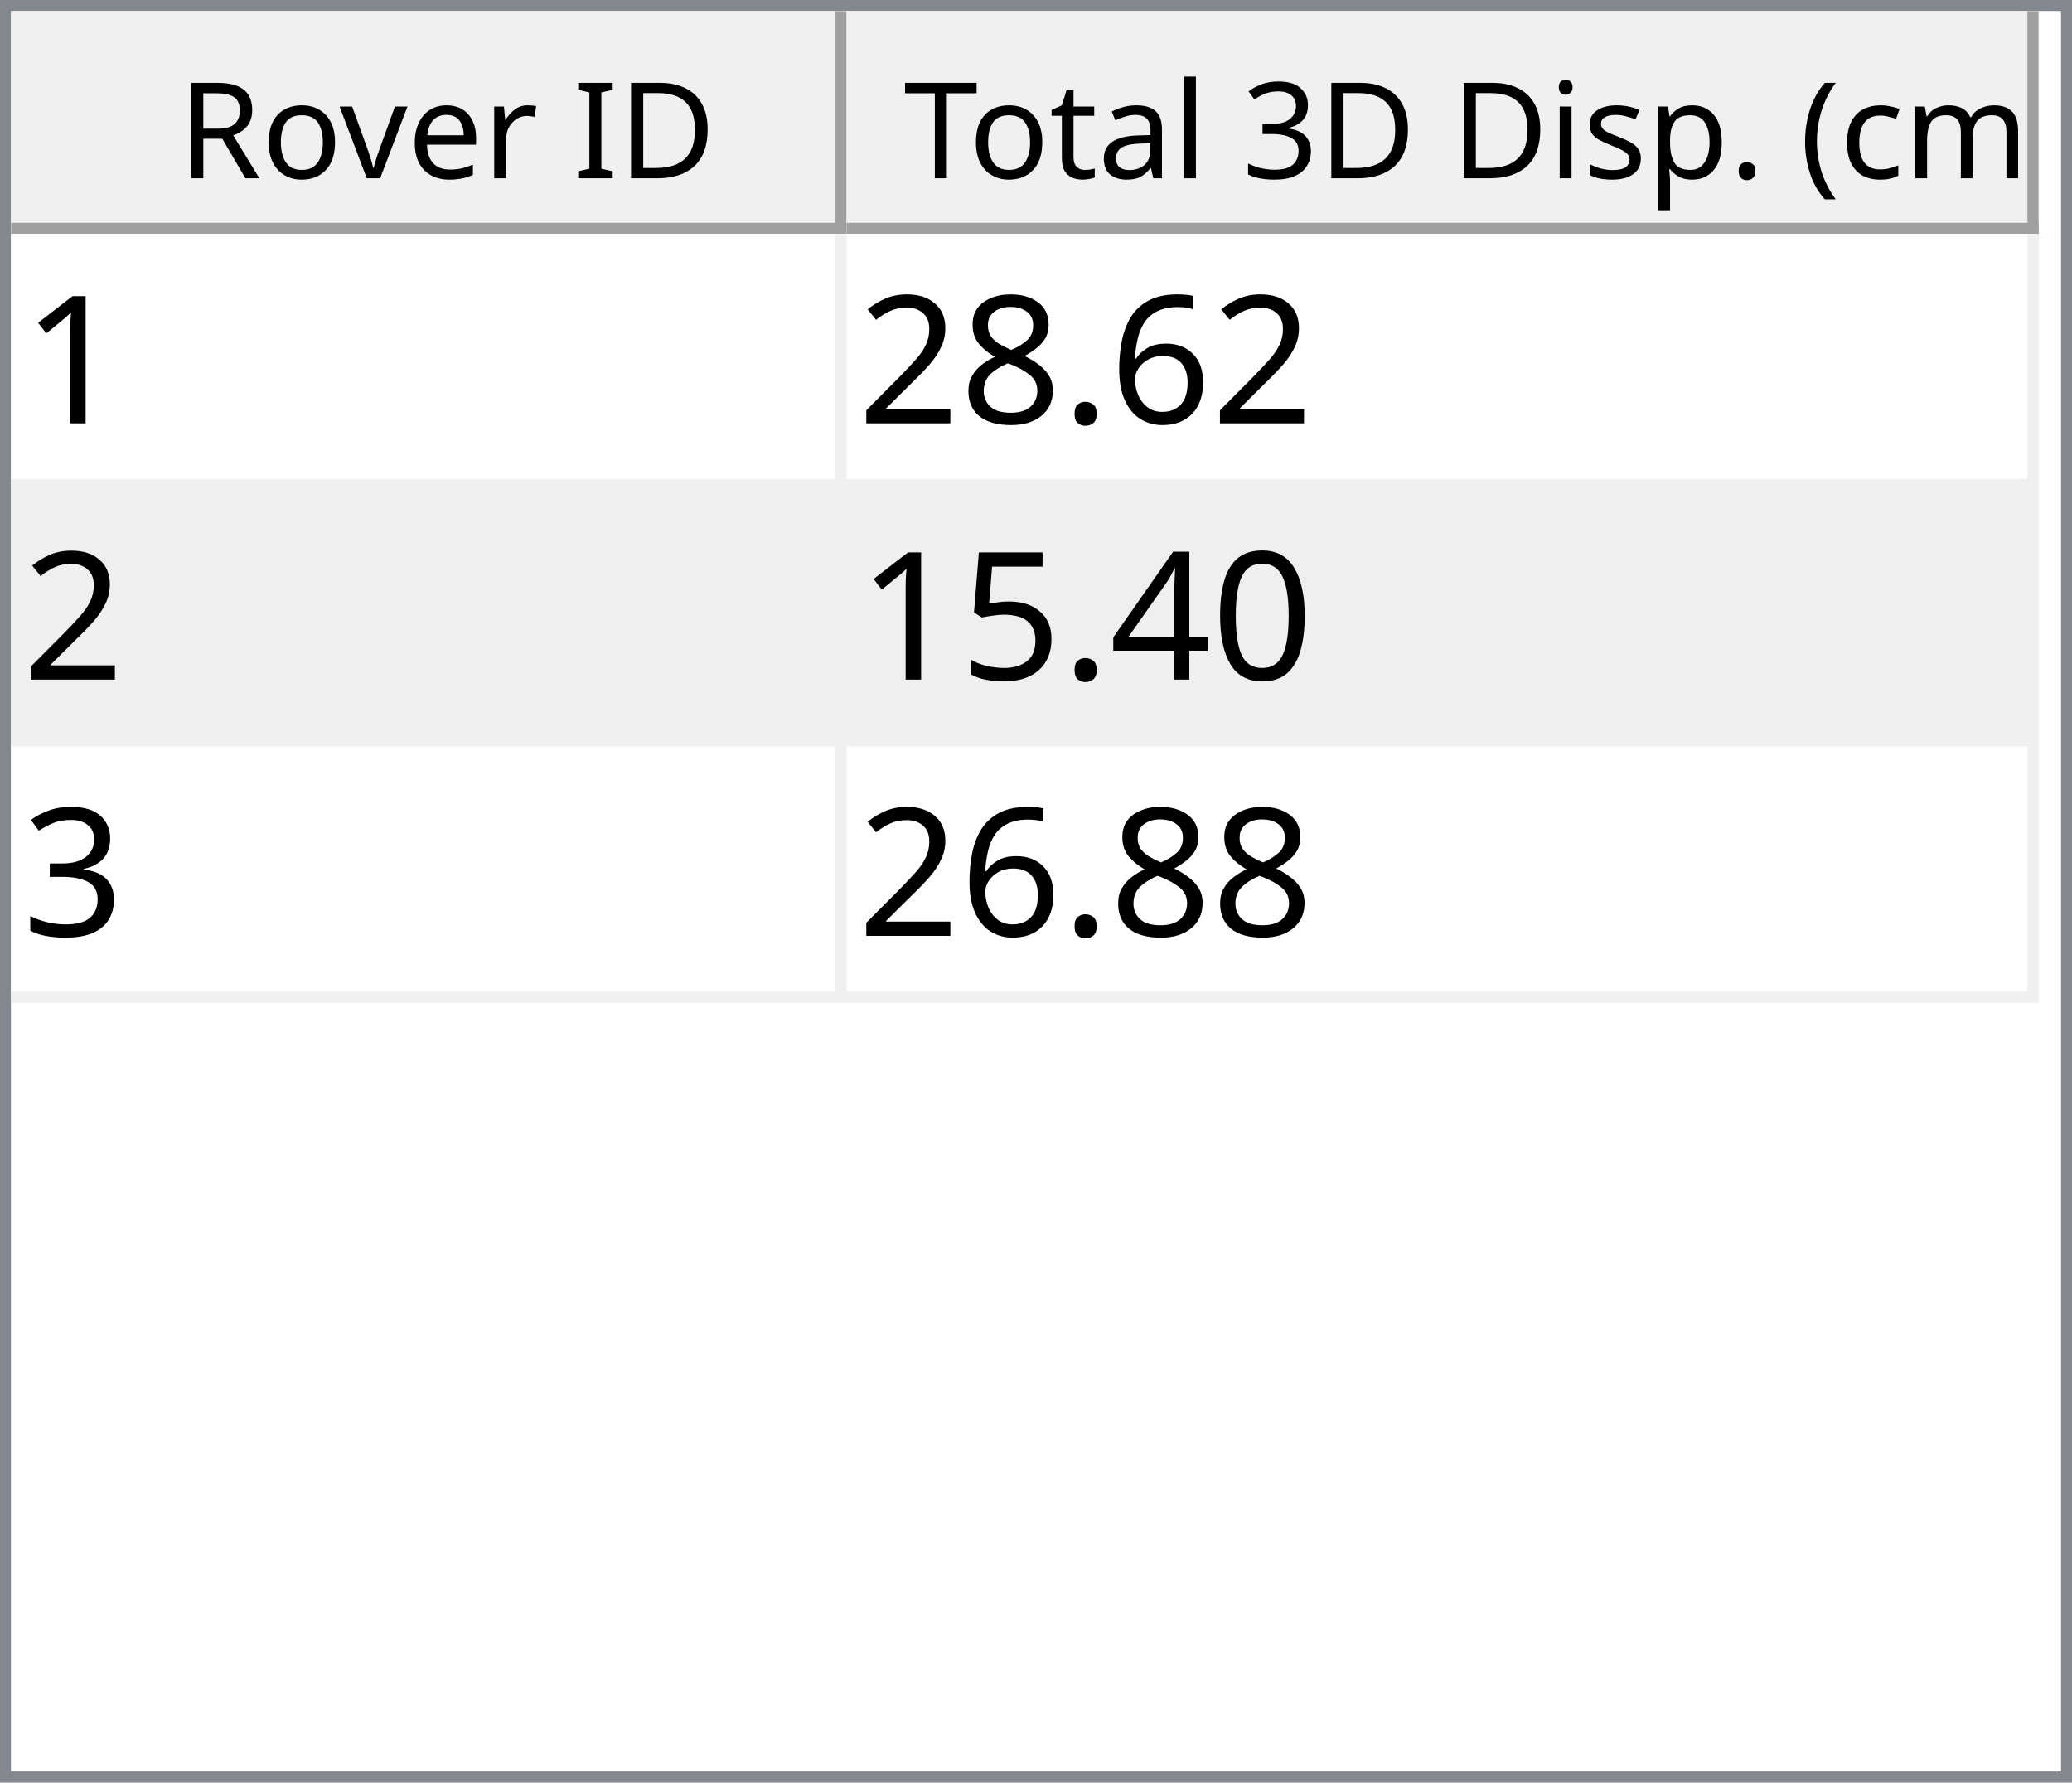
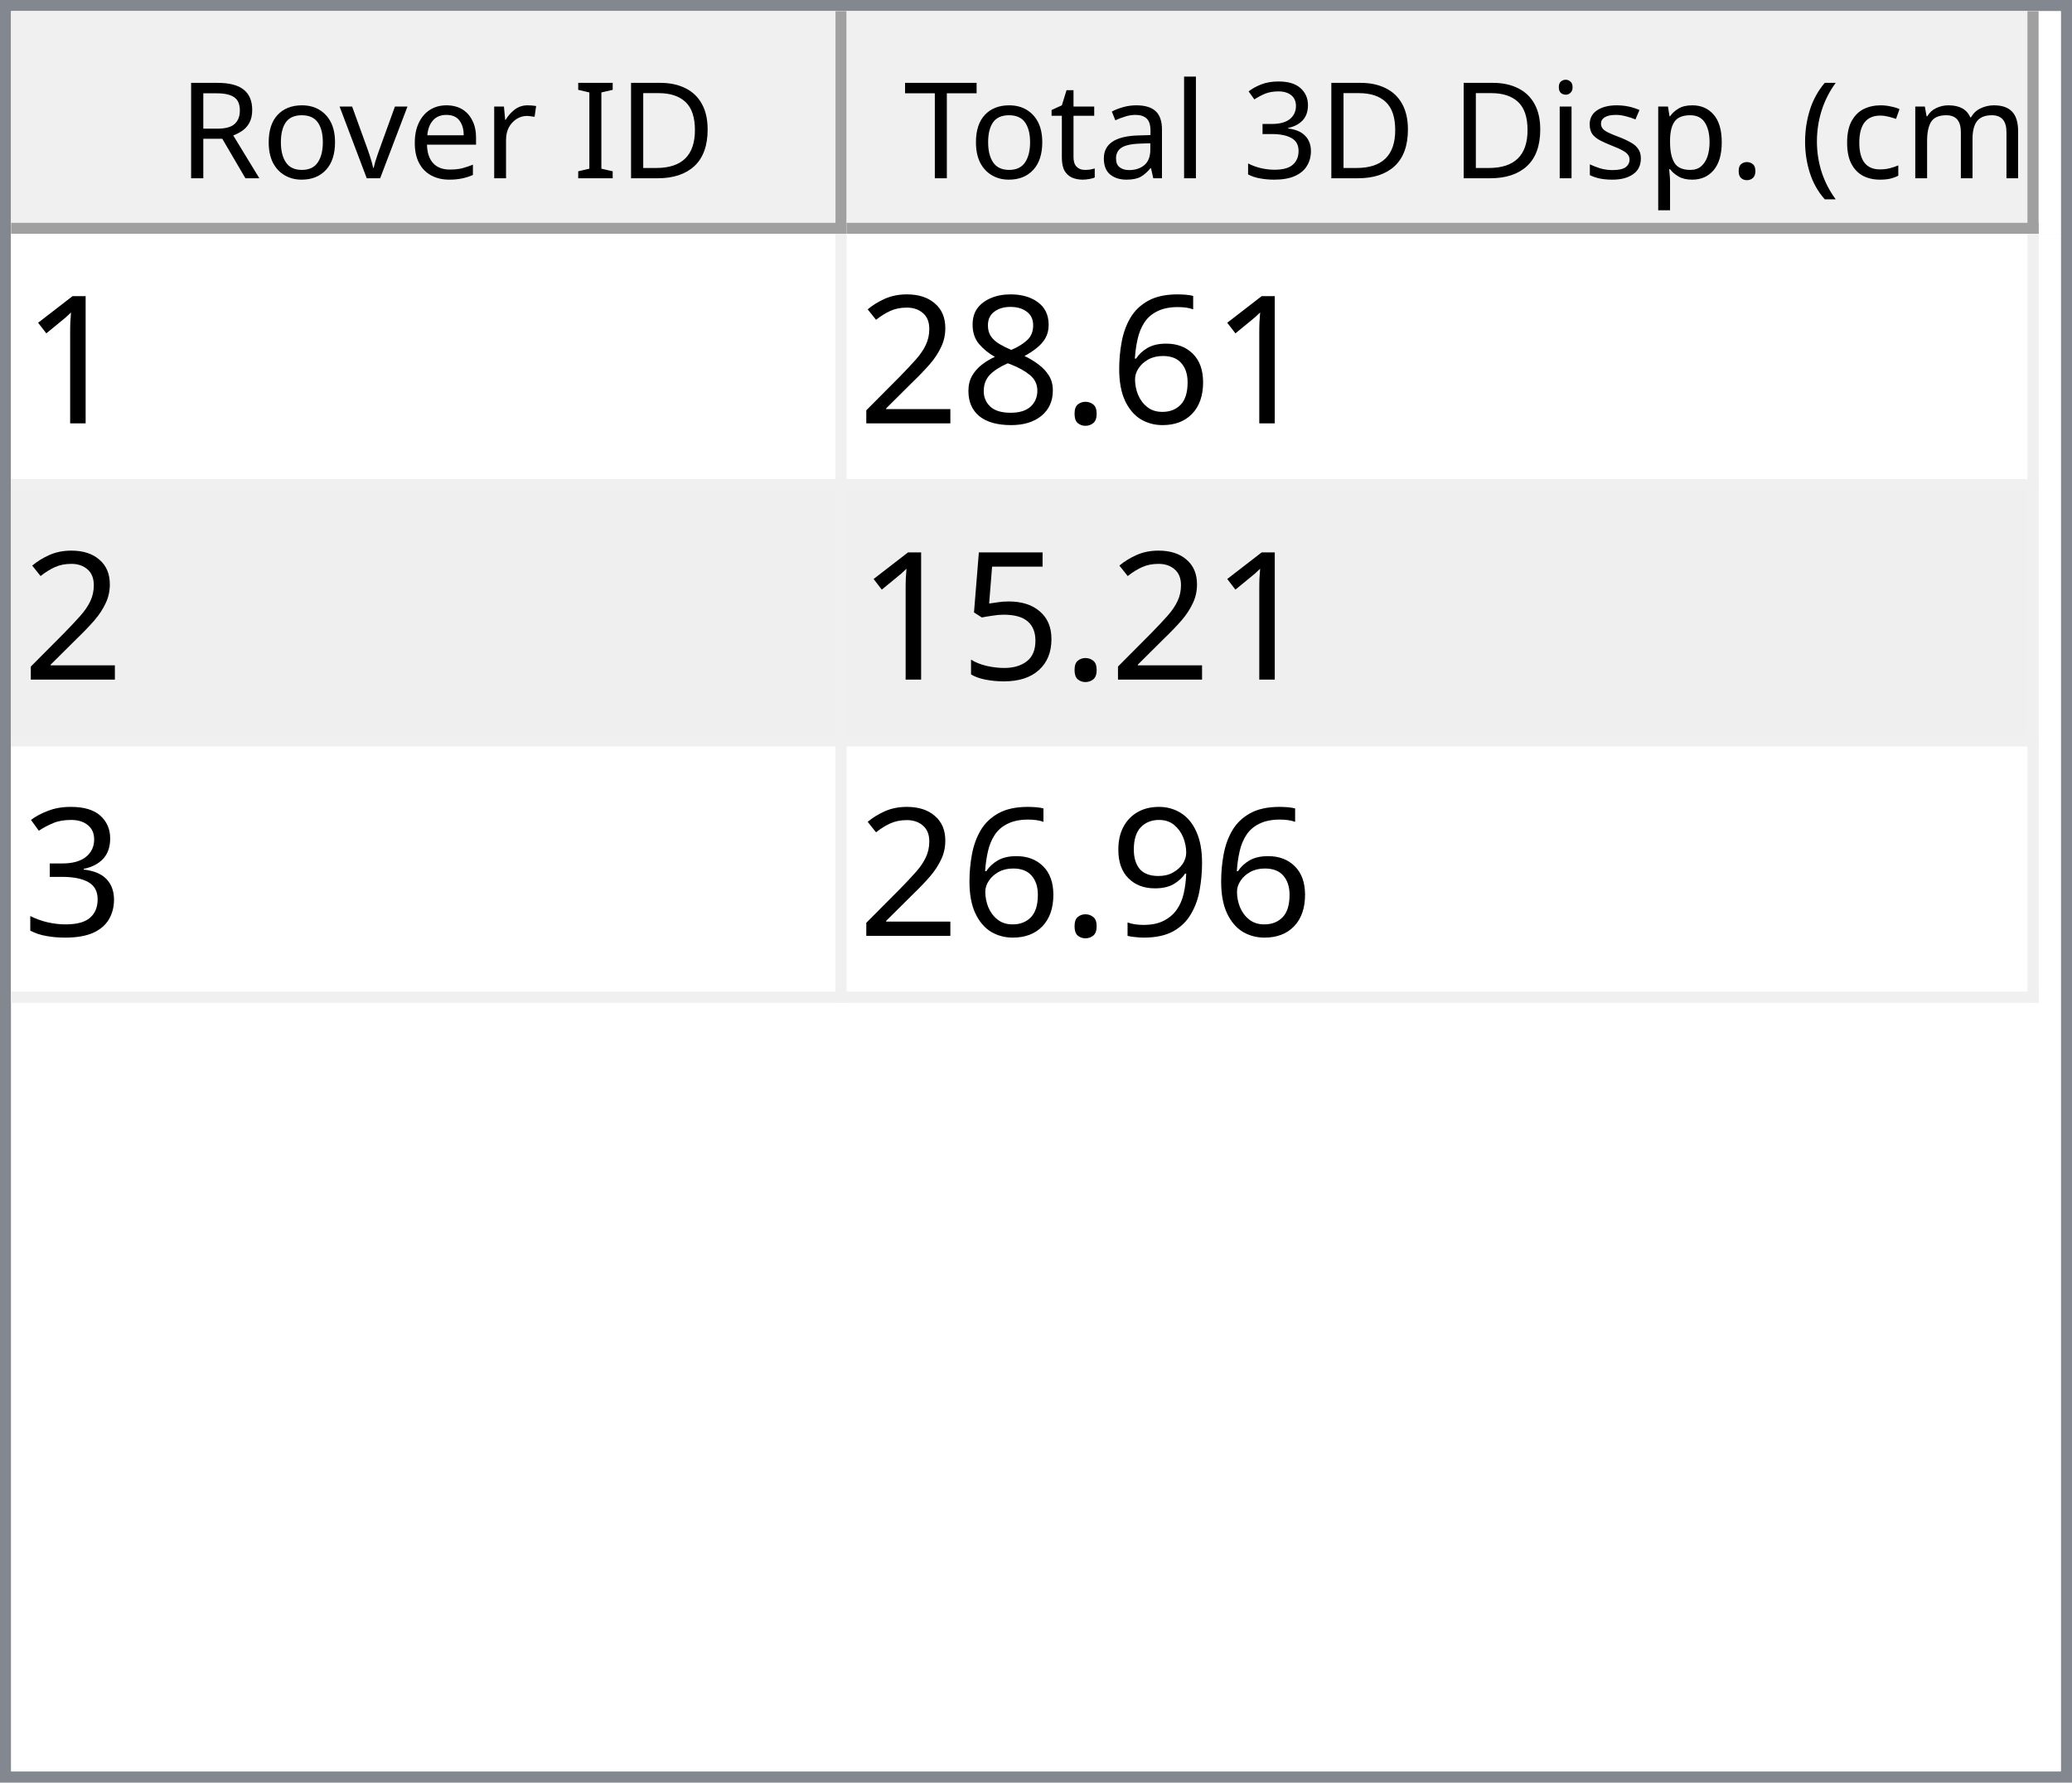
<svg xmlns="http://www.w3.org/2000/svg" style="fill-opacity:1; color-rendering:auto; color-interpolation:auto; text-rendering:auto; stroke:black; stroke-linecap:square; stroke-miterlimit:10; shape-rendering:auto; stroke-opacity:1; fill:black; stroke-dasharray:none; font-weight:normal; stroke-width:1; font-family:'Dialog'; font-style:normal; stroke-linejoin:miter; font-size:12px; stroke-dashoffset:0; image-rendering:auto;" width="186" height="160">
  <defs id="genericDefs" />
  <g>
    <defs id="defs1">
      <clipPath clipPathUnits="userSpaceOnUse" id="clipPath1">
        <path d="M0 0 L186 0 L186 160 L0 160 L0 0 Z" />
      </clipPath>
      <clipPath clipPathUnits="userSpaceOnUse" id="clipPath2">
        <path d="M0 0 L0 160 L186 160 L186 0 Z" />
      </clipPath>
      <clipPath clipPathUnits="userSpaceOnUse" id="clipPath3">
        <path d="M0 0 L0 20 L184 20 L184 0 Z" />
      </clipPath>
      <clipPath clipPathUnits="userSpaceOnUse" id="clipPath4">
        <path d="M0 0 L0 20 L75 20 L75 0 Z" />
      </clipPath>
      <clipPath clipPathUnits="userSpaceOnUse" id="clipPath5">
        <path d="M1 1 L1 19 L74 19 L74 1 Z" />
      </clipPath>
      <clipPath clipPathUnits="userSpaceOnUse" id="clipPath6">
        <path d="M0 0 L0 18 L73 18 L73 0 Z" />
      </clipPath>
      <clipPath clipPathUnits="userSpaceOnUse" id="clipPath7">
        <path d="M-0.5 -0.5 L-0.5 19.5 L74.5 19.5 L74.5 -0.5 Z" />
      </clipPath>
      <clipPath clipPathUnits="userSpaceOnUse" id="clipPath8">
        <path d="M0 0 L0 20 L107 20 L107 0 Z" />
      </clipPath>
      <clipPath clipPathUnits="userSpaceOnUse" id="clipPath9">
        <path d="M1 1 L1 19 L106 19 L106 1 Z" />
      </clipPath>
      <clipPath clipPathUnits="userSpaceOnUse" id="clipPath10">
        <path d="M0 0 L0 18 L105 18 L105 0 Z" />
      </clipPath>
      <clipPath clipPathUnits="userSpaceOnUse" id="clipPath11">
        <path d="M-0.5 -0.5 L-0.5 19.5 L106.5 19.5 L106.5 -0.5 Z" />
      </clipPath>
      <clipPath clipPathUnits="userSpaceOnUse" id="clipPath12">
        <path d="M0 0 L0 138 L184 138 L184 0 Z" />
      </clipPath>
      <clipPath clipPathUnits="userSpaceOnUse" id="clipPath13">
        <path d="M0 0 L0 69 L182 69 L182 0 Z" />
      </clipPath>
      <clipPath clipPathUnits="userSpaceOnUse" id="clipPath14">
        <path d="M-0.5 -0.5 L-0.5 68.5 L181.5 68.5 L181.5 -0.5 Z" />
      </clipPath>
      <clipPath clipPathUnits="userSpaceOnUse" id="clipPath15">
        <path d="M0 0 L0 22 L74 22 L74 0 Z" />
      </clipPath>
      <clipPath clipPathUnits="userSpaceOnUse" id="clipPath16">
        <path d="M0 0 L0 22 L106 22 L106 0 Z" />
      </clipPath>
      <font horiz-adv-x="64.551" id="font1">
        <font-face ascent="107.91" descent="25.098" units-per-em="100" style="font-style:normal; font-family:Segoe UI; font-weight:normal;" />
        <missing-glyph horiz-adv-x="64.551" d="M8.109 0 L8.109 68.266 L56.453 68.266 L56.453 0 L8.109 0 ZM15.328 7.234 L49.219 7.234 L49.219 61.031 L15.328 61.031 L15.328 7.234 Z" />
        <glyph unicode="D" horiz-adv-x="70.117" d="M9.188 0 L9.188 70.016 L28.516 70.016 Q65.531 70.016 65.531 35.891 Q65.531 19.672 55.25 9.836 Q44.969 0 27.734 0 L9.188 0 ZM17.391 62.594 L17.391 7.422 L27.828 7.422 Q41.609 7.422 49.273 14.797 Q56.938 22.172 56.938 35.688 Q56.938 62.594 28.328 62.594 L17.391 62.594 Z" />
        <glyph unicode="I" horiz-adv-x="26.611" d="M17.391 0 L9.188 0 L9.188 70.016 L17.391 70.016 L17.391 0 Z" />
        <glyph unicode=" " horiz-adv-x="27.393" d="" />
        <glyph unicode="r" horiz-adv-x="34.766" d="M34.188 41.891 Q32.078 43.5 28.125 43.5 Q23 43.5 19.555 38.672 Q16.109 33.844 16.109 25.484 L16.109 0 L8.109 0 L8.109 50 L16.109 50 L16.109 39.703 L16.312 39.703 Q18.016 44.969 21.531 47.922 Q25.047 50.875 29.391 50.875 Q32.516 50.875 34.188 50.203 L34.188 41.891 Z" />
        <glyph unicode="e" horiz-adv-x="52.295" d="M48.297 23 L12.984 23 Q13.188 14.656 17.484 10.109 Q21.781 5.562 29.297 5.562 Q37.75 5.562 44.828 11.141 L44.828 3.609 Q38.234 -1.172 27.391 -1.172 Q16.797 -1.172 10.742 5.641 Q4.688 12.453 4.688 24.812 Q4.688 36.469 11.305 43.82 Q17.922 51.172 27.734 51.172 Q37.547 51.172 42.922 44.828 Q48.297 38.484 48.297 27.203 L48.297 23 ZM40.094 29.781 Q40.047 36.719 36.75 40.578 Q33.453 44.438 27.594 44.438 Q21.922 44.438 17.969 40.383 Q14.016 36.328 13.094 29.781 L40.094 29.781 Z" />
        <glyph unicode="v" horiz-adv-x="47.9" d="M47.406 50 L27.484 0 L19.625 0 L0.688 50 L9.469 50 L22.172 13.672 Q23.578 9.672 23.922 6.688 L24.125 6.688 Q24.609 10.453 25.688 13.484 L38.969 50 L47.406 50 Z" />
        <glyph unicode="o" horiz-adv-x="58.594" d="M29 -1.172 Q17.922 -1.172 11.305 5.836 Q4.688 12.844 4.688 24.422 Q4.688 37.016 11.57 44.094 Q18.453 51.172 30.172 51.172 Q41.359 51.172 47.633 44.289 Q53.906 37.406 53.906 25.203 Q53.906 13.234 47.141 6.031 Q40.375 -1.172 29 -1.172 ZM29.594 44.438 Q21.875 44.438 17.383 39.188 Q12.891 33.938 12.891 24.703 Q12.891 15.828 17.43 10.695 Q21.969 5.562 29.594 5.562 Q37.359 5.562 41.531 10.594 Q45.703 15.625 45.703 24.906 Q45.703 34.281 41.531 39.359 Q37.359 44.438 29.594 44.438 Z" />
        <glyph unicode="R" horiz-adv-x="59.814" d="M59.375 0 L49.609 0 L37.891 19.625 Q36.281 22.359 34.766 24.289 Q33.25 26.219 31.664 27.438 Q30.078 28.656 28.25 29.219 Q26.422 29.781 24.125 29.781 L17.391 29.781 L17.391 0 L9.188 0 L9.188 70.016 L30.078 70.016 Q34.672 70.016 38.555 68.867 Q42.438 67.719 45.289 65.375 Q48.141 63.031 49.758 59.547 Q51.375 56.062 51.375 51.375 Q51.375 47.703 50.273 44.656 Q49.172 41.609 47.148 39.211 Q45.125 36.812 42.266 35.133 Q39.406 33.453 35.844 32.516 L35.844 32.328 Q37.594 31.547 38.891 30.547 Q40.188 29.547 41.359 28.18 Q42.531 26.812 43.68 25.078 Q44.828 23.344 46.234 21.047 L59.375 0 ZM17.391 62.594 L17.391 37.203 L28.516 37.203 Q31.594 37.203 34.203 38.133 Q36.812 39.062 38.719 40.797 Q40.625 42.531 41.703 45.047 Q42.781 47.562 42.781 50.688 Q42.781 56.297 39.141 59.445 Q35.5 62.594 28.609 62.594 L17.391 62.594 Z" />
        <glyph unicode=")" horiz-adv-x="30.176" d="M8.297 -15.922 L1.172 -15.922 Q16.406 2.344 16.406 26.812 Q16.406 51.469 1.078 70.016 L8.297 70.016 Q23.531 52.156 23.531 26.703 Q23.531 1.375 8.297 -15.922 Z" />
        <glyph unicode="m" horiz-adv-x="86.133" d="M79.109 0 L71.094 0 L71.094 28.719 Q71.094 37.016 68.531 40.727 Q65.969 44.438 59.906 44.438 Q54.781 44.438 51.195 39.75 Q47.609 35.062 47.609 28.516 L47.609 0 L39.594 0 L39.594 29.688 Q39.594 44.438 28.219 44.438 Q22.953 44.438 19.531 40.016 Q16.109 35.594 16.109 28.516 L16.109 0 L8.109 0 L8.109 50 L16.109 50 L16.109 42.094 L16.312 42.094 Q21.625 51.172 31.844 51.172 Q36.969 51.172 40.773 48.312 Q44.578 45.453 46 40.828 Q51.562 51.172 62.594 51.172 Q79.109 51.172 79.109 30.812 L79.109 0 Z" />
        <glyph unicode="c" horiz-adv-x="46.191" d="M42.188 2.297 Q36.422 -1.172 28.516 -1.172 Q17.828 -1.172 11.258 5.789 Q4.688 12.75 4.688 23.828 Q4.688 36.188 11.766 43.68 Q18.844 51.172 30.672 51.172 Q37.25 51.172 42.281 48.734 L42.281 40.531 Q36.719 44.438 30.375 44.438 Q22.703 44.438 17.797 38.945 Q12.891 33.453 12.891 24.516 Q12.891 15.719 17.508 10.641 Q22.125 5.562 29.891 5.562 Q36.422 5.562 42.188 9.906 L42.188 2.297 Z" />
        <glyph unicode="(" horiz-adv-x="30.176" d="M29.109 -15.922 L21.969 -15.922 Q6.844 1.375 6.844 26.703 Q6.844 52.156 21.969 70.016 L29.203 70.016 Q13.875 51.469 13.875 26.812 Q13.875 2.344 29.109 -15.922 Z" />
        <glyph unicode="." horiz-adv-x="21.68" d="M10.891 -1.078 Q8.641 -1.078 7.055 0.539 Q5.469 2.156 5.469 4.391 Q5.469 6.641 7.055 8.273 Q8.641 9.906 10.891 9.906 Q13.188 9.906 14.797 8.273 Q16.406 6.641 16.406 4.391 Q16.406 2.156 14.797 0.539 Q13.188 -1.078 10.891 -1.078 Z" />
        <glyph unicode="p" horiz-adv-x="58.789" d="M16.312 7.234 L16.109 7.234 L16.109 -23 L8.109 -23 L8.109 50 L16.109 50 L16.109 41.219 L16.312 41.219 Q22.219 51.172 33.594 51.172 Q43.266 51.172 48.688 44.461 Q54.109 37.75 54.109 26.469 Q54.109 13.922 48 6.375 Q41.891 -1.172 31.297 -1.172 Q21.578 -1.172 16.312 7.234 ZM16.109 27.391 L16.109 20.406 Q16.109 14.203 20.141 9.883 Q24.172 5.562 30.375 5.562 Q37.641 5.562 41.773 11.133 Q45.906 16.703 45.906 26.609 Q45.906 34.969 42.047 39.703 Q38.188 44.438 31.594 44.438 Q24.609 44.438 20.359 39.578 Q16.109 34.719 16.109 27.391 Z" />
        <glyph unicode="s" horiz-adv-x="42.432" d="M5.078 1.812 L5.078 10.406 Q11.625 5.562 19.484 5.562 Q30.031 5.562 30.031 12.594 Q30.031 14.594 29.125 15.992 Q28.219 17.391 26.68 18.461 Q25.141 19.531 23.07 20.383 Q21 21.234 18.609 22.172 Q15.281 23.484 12.766 24.828 Q10.25 26.172 8.57 27.859 Q6.891 29.547 6.031 31.695 Q5.172 33.844 5.172 36.719 Q5.172 40.234 6.789 42.945 Q8.406 45.656 11.086 47.484 Q13.766 49.312 17.211 50.242 Q20.656 51.172 24.312 51.172 Q30.812 51.172 35.938 48.922 L35.938 40.828 Q30.422 44.438 23.25 44.438 Q21 44.438 19.195 43.922 Q17.391 43.406 16.094 42.477 Q14.797 41.547 14.086 40.258 Q13.375 38.969 13.375 37.406 Q13.375 35.453 14.086 34.133 Q14.797 32.812 16.164 31.789 Q17.531 30.766 19.484 29.938 Q21.438 29.109 23.922 28.125 Q27.25 26.859 29.883 25.516 Q32.516 24.172 34.375 22.484 Q36.234 20.797 37.234 18.602 Q38.234 16.406 38.234 13.375 Q38.234 9.672 36.602 6.938 Q34.969 4.203 32.234 2.398 Q29.5 0.594 25.93 -0.289 Q22.359 -1.172 18.453 -1.172 Q10.75 -1.172 5.078 1.812 Z" />
        <glyph unicode="i" horiz-adv-x="24.219" d="M12.203 62.703 Q10.062 62.703 8.547 64.164 Q7.031 65.625 7.031 67.875 Q7.031 70.125 8.547 71.609 Q10.062 73.094 12.203 73.094 Q14.406 73.094 15.945 71.609 Q17.484 70.125 17.484 67.875 Q17.484 65.719 15.945 64.211 Q14.406 62.703 12.203 62.703 ZM16.109 0 L8.109 0 L8.109 50 L16.109 50 L16.109 0 Z" />
        <glyph unicode="3" horiz-adv-x="53.906" d="M46.531 19.828 Q46.531 15.094 44.75 11.211 Q42.969 7.328 39.719 4.57 Q36.469 1.812 31.93 0.297 Q27.391 -1.219 21.922 -1.219 Q11.922 -1.219 6 2.594 L6 11.188 Q13.094 5.609 22.219 5.609 Q25.875 5.609 28.828 6.539 Q31.781 7.469 33.906 9.227 Q36.031 10.984 37.18 13.477 Q38.328 15.969 38.328 19.094 Q38.328 32.812 18.797 32.812 L12.984 32.812 L12.984 39.594 L18.5 39.594 Q35.797 39.594 35.797 52.484 Q35.797 64.406 22.609 64.406 Q15.188 64.406 8.688 59.422 L8.688 67.188 Q15.375 71.188 24.609 71.188 Q29 71.188 32.57 69.969 Q36.141 68.75 38.68 66.555 Q41.219 64.359 42.609 61.281 Q44 58.203 44 54.5 Q44 40.672 30.031 36.719 L30.031 36.531 Q33.594 36.141 36.625 34.797 Q39.656 33.453 41.852 31.305 Q44.047 29.156 45.289 26.25 Q46.531 23.344 46.531 19.828 Z" />
        <glyph unicode="l" horiz-adv-x="24.219" d="M16.109 0 L8.109 0 L8.109 74.031 L16.109 74.031 L16.109 0 Z" />
        <glyph unicode="a" horiz-adv-x="50.879" d="M43.891 0 L35.891 0 L35.891 7.812 L35.688 7.812 Q30.469 -1.172 20.312 -1.172 Q12.844 -1.172 8.617 2.781 Q4.391 6.734 4.391 13.281 Q4.391 27.297 20.906 29.594 L35.891 31.688 Q35.891 44.438 25.594 44.438 Q16.547 44.438 9.281 38.281 L9.281 46.484 Q16.656 51.172 26.266 51.172 Q43.891 51.172 43.891 32.516 L43.891 0 ZM35.891 25.297 L23.828 23.641 Q18.266 22.859 15.43 20.875 Q12.594 18.891 12.594 13.875 Q12.594 10.203 15.211 7.883 Q17.828 5.562 22.172 5.562 Q28.125 5.562 32.008 9.742 Q35.891 13.922 35.891 20.312 L35.891 25.297 Z" />
        <glyph unicode="t" horiz-adv-x="33.887" d="M31.297 0.484 Q28.469 -1.078 23.828 -1.078 Q10.688 -1.078 10.688 13.578 L10.688 43.172 L2.094 43.172 L2.094 50 L10.688 50 L10.688 62.203 L18.703 64.797 L18.703 50 L31.297 50 L31.297 43.172 L18.703 43.172 L18.703 14.984 Q18.703 9.969 20.414 7.82 Q22.125 5.672 26.078 5.672 Q29.109 5.672 31.297 7.328 L31.297 0.484 Z" />
        <glyph unicode="T" horiz-adv-x="52.393" d="M50.594 62.594 L30.375 62.594 L30.375 0 L22.172 0 L22.172 62.594 L2 62.594 L2 70.016 L50.594 70.016 L50.594 62.594 Z" />
      </font>
      <font horiz-adv-x="75.0" id="font2">
        <font-face ascent="100.537" descent="21.973" units-per-em="100" style="font-style:normal; font-family:sans-serif; font-weight:normal;" />
        <missing-glyph horiz-adv-x="75.0" d="M12.5 0 L12.5 62.5 L62.5 62.5 L62.5 0 L12.5 0 ZM14.062 1.562 L60.938 1.562 L60.938 60.938 L14.062 60.938 L14.062 1.562 Z" />
        <glyph unicode="1" horiz-adv-x="55.615" d="M37.25 0 L28.469 0 L28.469 56 Q25.297 52.984 20.141 49.953 Q14.984 46.922 10.891 45.406 L10.891 53.906 Q18.266 57.375 23.781 62.305 Q29.297 67.234 31.594 71.875 L37.25 71.875 L37.25 0 Z" />
        <glyph unicode="6" horiz-adv-x="55.615" d="M49.75 54.047 L41.016 53.375 Q39.844 58.547 37.703 60.891 Q34.125 64.656 28.906 64.656 Q24.703 64.656 21.531 62.312 Q17.391 59.281 14.992 53.469 Q12.594 47.656 12.5 36.922 Q15.672 41.75 20.266 44.094 Q24.859 46.438 29.891 46.438 Q38.672 46.438 44.852 39.969 Q51.031 33.5 51.031 23.25 Q51.031 16.5 48.125 10.719 Q45.219 4.938 40.141 1.859 Q35.062 -1.219 28.609 -1.219 Q17.625 -1.219 10.695 6.859 Q3.766 14.938 3.766 33.5 Q3.766 54.25 11.422 63.672 Q18.109 71.875 29.438 71.875 Q37.891 71.875 43.289 67.141 Q48.688 62.406 49.75 54.047 ZM13.875 23.188 Q13.875 18.656 15.797 14.508 Q17.719 10.359 21.188 8.18 Q24.656 6 28.469 6 Q34.031 6 38.039 10.492 Q42.047 14.984 42.047 22.703 Q42.047 30.125 38.086 34.398 Q34.125 38.672 28.125 38.672 Q22.172 38.672 18.023 34.398 Q13.875 30.125 13.875 23.188 Z" />
        <glyph unicode="." horiz-adv-x="27.783" d="M9.078 0 L9.078 10.016 L19.094 10.016 L19.094 0 L9.078 0 Z" />
        <glyph unicode="8" horiz-adv-x="55.615" d="M17.672 38.812 Q12.203 40.828 9.57 44.539 Q6.938 48.25 6.938 53.422 Q6.938 61.234 12.555 66.555 Q18.172 71.875 27.484 71.875 Q36.859 71.875 42.578 66.43 Q48.297 60.984 48.297 53.172 Q48.297 48.188 45.68 44.508 Q43.062 40.828 37.75 38.812 Q44.344 36.672 47.781 31.883 Q51.219 27.094 51.219 20.453 Q51.219 11.281 44.727 5.031 Q38.234 -1.219 27.641 -1.219 Q17.047 -1.219 10.547 5.055 Q4.047 11.328 4.047 20.703 Q4.047 27.688 7.594 32.398 Q11.141 37.109 17.672 38.812 ZM15.922 53.719 Q15.922 48.641 19.195 45.414 Q22.469 42.188 27.688 42.188 Q32.766 42.188 36.016 45.383 Q39.266 48.578 39.266 53.219 Q39.266 58.062 35.914 61.359 Q32.562 64.656 27.594 64.656 Q22.562 64.656 19.242 61.43 Q15.922 58.203 15.922 53.719 ZM13.094 20.656 Q13.094 16.891 14.875 13.375 Q16.656 9.859 20.172 7.93 Q23.688 6 27.734 6 Q34.031 6 38.133 10.055 Q42.234 14.109 42.234 20.359 Q42.234 26.703 38.016 30.859 Q33.797 35.016 27.438 35.016 Q21.234 35.016 17.164 30.914 Q13.094 26.812 13.094 20.656 Z" />
        <glyph unicode="2" horiz-adv-x="55.615" d="M50.344 8.453 L50.344 0 L3.031 0 Q2.938 3.172 4.047 6.109 Q5.859 10.938 9.836 15.625 Q13.812 20.312 21.344 26.469 Q33.016 36.031 37.117 41.625 Q41.219 47.219 41.219 52.203 Q41.219 57.422 37.477 61.008 Q33.734 64.594 27.734 64.594 Q21.391 64.594 17.578 60.789 Q13.766 56.984 13.719 50.25 L4.688 51.172 Q5.609 61.281 11.664 66.578 Q17.719 71.875 27.938 71.875 Q38.234 71.875 44.242 66.164 Q50.25 60.453 50.25 52 Q50.25 47.703 48.492 43.555 Q46.734 39.406 42.656 34.812 Q38.578 30.219 29.109 22.219 Q21.188 15.578 18.945 13.211 Q16.703 10.844 15.234 8.453 L50.344 8.453 Z" />
-         <glyph unicode="0" horiz-adv-x="55.615" d="M4.156 35.297 Q4.156 48 6.766 55.742 Q9.375 63.484 14.523 67.68 Q19.672 71.875 27.484 71.875 Q33.25 71.875 37.594 69.555 Q41.938 67.234 44.773 62.867 Q47.609 58.5 49.219 52.227 Q50.828 45.953 50.828 35.297 Q50.828 22.703 48.242 14.969 Q45.656 7.234 40.508 3.008 Q35.359 -1.219 27.484 -1.219 Q17.141 -1.219 11.234 6.203 Q4.156 15.141 4.156 35.297 ZM13.188 35.297 Q13.188 17.672 17.312 11.836 Q21.438 6 27.484 6 Q33.547 6 37.672 11.859 Q41.797 17.719 41.797 35.297 Q41.797 52.984 37.672 58.789 Q33.547 64.594 27.391 64.594 Q21.344 64.594 17.719 59.469 Q13.188 52.938 13.188 35.297 Z" />
-         <glyph unicode="4" horiz-adv-x="55.615" d="M32.328 0 L32.328 17.141 L1.266 17.141 L1.266 25.203 L33.938 71.578 L41.109 71.578 L41.109 25.203 L50.781 25.203 L50.781 17.141 L41.109 17.141 L41.109 0 L32.328 0 ZM32.328 25.203 L32.328 57.469 L9.906 25.203 L32.328 25.203 Z" />
        <glyph unicode="5" horiz-adv-x="55.615" d="M4.156 18.75 L13.375 19.531 Q14.406 12.797 18.141 9.398 Q21.875 6 27.156 6 Q33.5 6 37.891 10.789 Q42.281 15.578 42.281 23.484 Q42.281 31 38.062 35.352 Q33.844 39.703 27 39.703 Q22.75 39.703 19.336 37.773 Q15.922 35.844 13.969 32.766 L5.719 33.844 L12.641 70.609 L48.25 70.609 L48.25 62.203 L19.672 62.203 L15.828 42.969 Q22.266 47.469 29.344 47.469 Q38.719 47.469 45.164 40.969 Q51.609 34.469 51.609 24.266 Q51.609 14.547 45.953 7.469 Q39.062 -1.219 27.156 -1.219 Q17.391 -1.219 11.211 4.25 Q5.031 9.719 4.156 18.75 Z" />
        <glyph unicode="3" horiz-adv-x="55.615" d="M4.203 18.891 L12.984 20.062 Q14.5 12.594 18.141 9.297 Q21.781 6 27 6 Q33.203 6 37.477 10.297 Q41.75 14.594 41.75 20.953 Q41.75 27 37.797 30.93 Q33.844 34.859 27.734 34.859 Q25.25 34.859 21.531 33.891 L22.516 41.609 Q23.391 41.5 23.922 41.5 Q29.547 41.5 34.039 44.43 Q38.531 47.359 38.531 53.469 Q38.531 58.297 35.258 61.477 Q31.984 64.656 26.812 64.656 Q21.688 64.656 18.266 61.43 Q14.844 58.203 13.875 51.766 L5.078 53.328 Q6.688 62.156 12.398 67.016 Q18.109 71.875 26.609 71.875 Q32.469 71.875 37.398 69.359 Q42.328 66.844 44.945 62.5 Q47.562 58.156 47.562 53.266 Q47.562 48.641 45.07 44.828 Q42.578 41.016 37.703 38.766 Q44.047 37.312 47.562 32.695 Q51.078 28.078 51.078 21.141 Q51.078 11.766 44.242 5.25 Q37.406 -1.266 26.953 -1.266 Q17.531 -1.266 11.305 4.352 Q5.078 9.969 4.203 18.891 Z" />
+         <glyph unicode="9" horiz-adv-x="55.615" d="M5.469 16.547 L13.922 17.328 Q14.984 11.375 18.016 8.688 Q21.047 6 25.781 6 Q29.828 6 32.883 7.859 Q35.938 9.719 37.891 12.82 Q39.844 15.922 41.164 21.195 Q42.484 26.469 42.484 31.938 Q42.484 32.516 42.438 33.688 Q39.797 29.5 35.234 26.883 Q30.672 24.266 25.344 24.266 Q16.453 24.266 10.305 30.711 Q4.156 37.156 4.156 47.703 Q4.156 58.594 10.578 65.234 Q17 71.875 26.656 71.875 Q33.641 71.875 39.43 68.117 Q45.219 64.359 48.219 57.398 Q51.219 50.438 51.219 37.25 Q51.219 23.531 48.242 15.406 Q45.266 7.281 39.383 3.031 Q33.5 -1.219 25.594 -1.219 Q17.188 -1.219 11.867 3.445 Q6.547 8.109 5.469 16.547 ZM41.453 48.141 Q41.453 55.719 37.43 60.156 Q33.406 64.594 27.734 64.594 Q21.875 64.594 17.531 59.812 Q13.188 55.031 13.188 47.406 Q13.188 40.578 17.312 36.305 Q21.438 32.031 27.484 32.031 Q33.594 32.031 37.523 36.305 Q41.453 40.578 41.453 48.141 Z" />
      </font>
    </defs>
    <g style="fill:white; stroke:white;">
      <rect x="0" y="0" width="186" style="clip-path:url(#clipPath1); stroke:none;" height="160" />
    </g>
    <g style="fill:white; text-rendering:optimizeSpeed; color-rendering:optimizeSpeed; image-rendering:optimizeSpeed; shape-rendering:crispEdges; stroke:white; color-interpolation:sRGB;">
      <rect x="0" width="186" height="160" y="0" style="stroke:none;" />
      <path style="stroke:none;" d="M0 160 L186 160 L186 0 L0 0 Z" />
    </g>
    <g style="fill:rgb(240,240,240); font-family:'Segoe UI'; stroke:rgb(240,240,240);">
      <rect x="0" y="0" width="186" style="clip-path:url(#clipPath2); stroke:none;" height="160" />
    </g>
    <g style="fill:rgb(130,135,144); font-family:'Segoe UI'; stroke:rgb(130,135,144);">
      <path d="M0 0 L186 0 L186 160 L0 160 L0 0 ZM1 1 L185 1 L185 159 L1 159 L1 1 Z" style="fill-rule:evenodd; clip-path:url(#clipPath2); stroke:none;" />
    </g>
    <g style="fill:white; font-family:'Segoe UI'; stroke:white;" transform="translate(1,1)">
      <rect x="0" y="0" width="184" style="clip-path:url(#clipPath3); stroke:none;" height="20" />
    </g>
    <g style="fill:rgb(240,240,240); font-family:'Segoe UI'; stroke:rgb(240,240,240);" transform="translate(1,1)">
      <rect x="0" y="0" width="75" style="clip-path:url(#clipPath4); stroke:none;" height="20" />
    </g>
    <g style="font-family:'Segoe UI';" transform="translate(2,2)">
      <text x="14" xml:space="preserve" y="14" style="clip-path:url(#clipPath6); stroke:none;">Rover ID</text>
    </g>
    <g style="fill:rgb(160,160,160); font-family:'Segoe UI'; stroke:rgb(160,160,160); stroke-linejoin:bevel;" transform="translate(1.5,1.5)">
      <line x1="74" x2="74" y1="0" style="fill:none; clip-path:url(#clipPath7);" y2="19" />
    </g>
    <g style="fill:rgb(160,160,160); font-family:'Segoe UI'; stroke:rgb(160,160,160); stroke-linejoin:bevel;" transform="matrix(1,0,0,1,1,1) translate(0.5,0.5)">
      <line x1="0" x2="74" y1="19" style="fill:none; clip-path:url(#clipPath7);" y2="19" />
    </g>
    <g style="fill:rgb(240,240,240); font-family:'Segoe UI'; stroke:rgb(240,240,240);" transform="translate(76,1)">
      <rect x="0" y="0" width="107" style="clip-path:url(#clipPath8); stroke:none;" height="20" />
    </g>
    <g style="font-family:'Segoe UI';" transform="translate(77,2)">
      <text x="1" xml:space="preserve" y="14" style="clip-path:url(#clipPath10); stroke:none;"> Total 3D Disp. (cm)</text>
    </g>
    <g style="fill:rgb(160,160,160); font-family:'Segoe UI'; stroke:rgb(160,160,160); stroke-linejoin:bevel;" transform="translate(76.5,1.5)">
      <line x1="106" x2="106" y1="0" style="fill:none; clip-path:url(#clipPath11);" y2="19" />
    </g>
    <g style="fill:rgb(160,160,160); font-family:'Segoe UI'; stroke:rgb(160,160,160); stroke-linejoin:bevel;" transform="matrix(1,0,0,1,76,1) translate(0.5,0.5)">
      <line x1="0" x2="106" y1="19" style="fill:none; clip-path:url(#clipPath11);" y2="19" />
    </g>
    <g style="fill:white; font-family:'Segoe UI'; stroke:white;" transform="translate(1,21)">
      <rect x="0" y="0" width="184" style="clip-path:url(#clipPath12); stroke:none;" height="138" />
    </g>
    <g style="fill:rgb(240,240,240); font-size:16px; font-family:sans-serif; stroke:rgb(240,240,240);" transform="translate(1,21)">
      <rect x="0" y="0" width="182" style="clip-path:url(#clipPath13); stroke:none;" height="69" />
      <line transform="translate(0.5,0.5)" x1="0" x2="181" y1="22" style="clip-path:url(#clipPath14); fill:none; stroke-linejoin:bevel;" y2="22" />
    </g>
    <g transform="matrix(1,0,0,1,1,21) translate(0.5,0.5)" style="fill:rgb(240,240,240); font-size:16px; font-family:sans-serif; stroke:rgb(240,240,240); stroke-linejoin:bevel;">
      <line x1="0" x2="181" y1="45" style="fill:none; clip-path:url(#clipPath14);" y2="45" />
    </g>
    <g transform="matrix(1,0,0,1,1,21) translate(0.5,0.5)" style="fill:rgb(240,240,240); font-size:16px; font-family:sans-serif; stroke:rgb(240,240,240); stroke-linejoin:bevel;">
      <line x1="0" x2="181" y1="68" style="fill:none; clip-path:url(#clipPath14);" y2="68" />
    </g>
    <g transform="matrix(1,0,0,1,1,21) translate(0.5,0.5)" style="fill:rgb(240,240,240); font-size:16px; font-family:sans-serif; stroke:rgb(240,240,240); stroke-linejoin:bevel;">
      <line x1="74" x2="74" y1="0" style="fill:none; clip-path:url(#clipPath14);" y2="68" />
    </g>
    <g transform="matrix(1,0,0,1,1,21) translate(0.5,0.5)" style="fill:rgb(240,240,240); font-size:16px; font-family:sans-serif; stroke:rgb(240,240,240); stroke-linejoin:bevel;">
      <line x1="181" x2="181" y1="0" style="fill:none; clip-path:url(#clipPath14);" y2="68" />
    </g>
    <g style="fill:white; font-size:16px; font-family:sans-serif; stroke:white;" transform="matrix(1,0,0,1,1,21)">
      <rect x="0" y="0" width="74" style="clip-path:url(#clipPath15); stroke:none;" height="22" />
      <text x="1" y="17" style="fill:black; clip-path:url(#clipPath15); stroke:none;" xml:space="preserve">1</text>
    </g>
    <g style="fill:white; font-size:16px; font-family:sans-serif; stroke:white;" transform="matrix(1,0,0,1,1,21) translate(75,0)">
      <rect x="0" y="0" width="106" style="clip-path:url(#clipPath16); stroke:none;" height="22" />
-       <text x="1" y="17" style="fill:black; clip-path:url(#clipPath16); stroke:none;" xml:space="preserve">28.62</text>
+       <text x="1" y="17" style="fill:black; clip-path:url(#clipPath16); stroke:none;" xml:space="preserve">28.61</text>
    </g>
    <g style="fill:rgb(239,239,239); font-size:16px; font-family:sans-serif; stroke:rgb(239,239,239);" transform="matrix(1,0,0,1,1,21) translate(0,23)">
      <rect x="0" y="0" width="74" style="clip-path:url(#clipPath15); stroke:none;" height="22" />
      <text x="1" y="17" style="fill:black; clip-path:url(#clipPath15); stroke:none;" xml:space="preserve">2</text>
    </g>
    <g style="fill:rgb(239,239,239); font-size:16px; font-family:sans-serif; stroke:rgb(239,239,239);" transform="matrix(1,0,0,1,1,21) translate(75,23)">
      <rect x="0" y="0" width="106" style="clip-path:url(#clipPath16); stroke:none;" height="22" />
-       <text x="1" y="17" style="fill:black; clip-path:url(#clipPath16); stroke:none;" xml:space="preserve">15.40</text>
+       <text x="1" y="17" style="fill:black; clip-path:url(#clipPath16); stroke:none;" xml:space="preserve">15.21</text>
    </g>
    <g style="fill:white; font-size:16px; font-family:sans-serif; stroke:white;" transform="matrix(1,0,0,1,1,21) translate(0,46)">
      <rect x="0" y="0" width="74" style="clip-path:url(#clipPath15); stroke:none;" height="22" />
      <text x="1" y="17" style="fill:black; clip-path:url(#clipPath15); stroke:none;" xml:space="preserve">3</text>
    </g>
    <g style="fill:white; font-size:16px; font-family:sans-serif; stroke:white;" transform="matrix(1,0,0,1,1,21) translate(75,46)">
      <rect x="0" y="0" width="106" style="clip-path:url(#clipPath16); stroke:none;" height="22" />
-       <text x="1" y="17" style="fill:black; clip-path:url(#clipPath16); stroke:none;" xml:space="preserve">26.88</text>
+       <text x="1" y="17" style="fill:black; clip-path:url(#clipPath16); stroke:none;" xml:space="preserve">26.96</text>
    </g>
  </g>
</svg>
